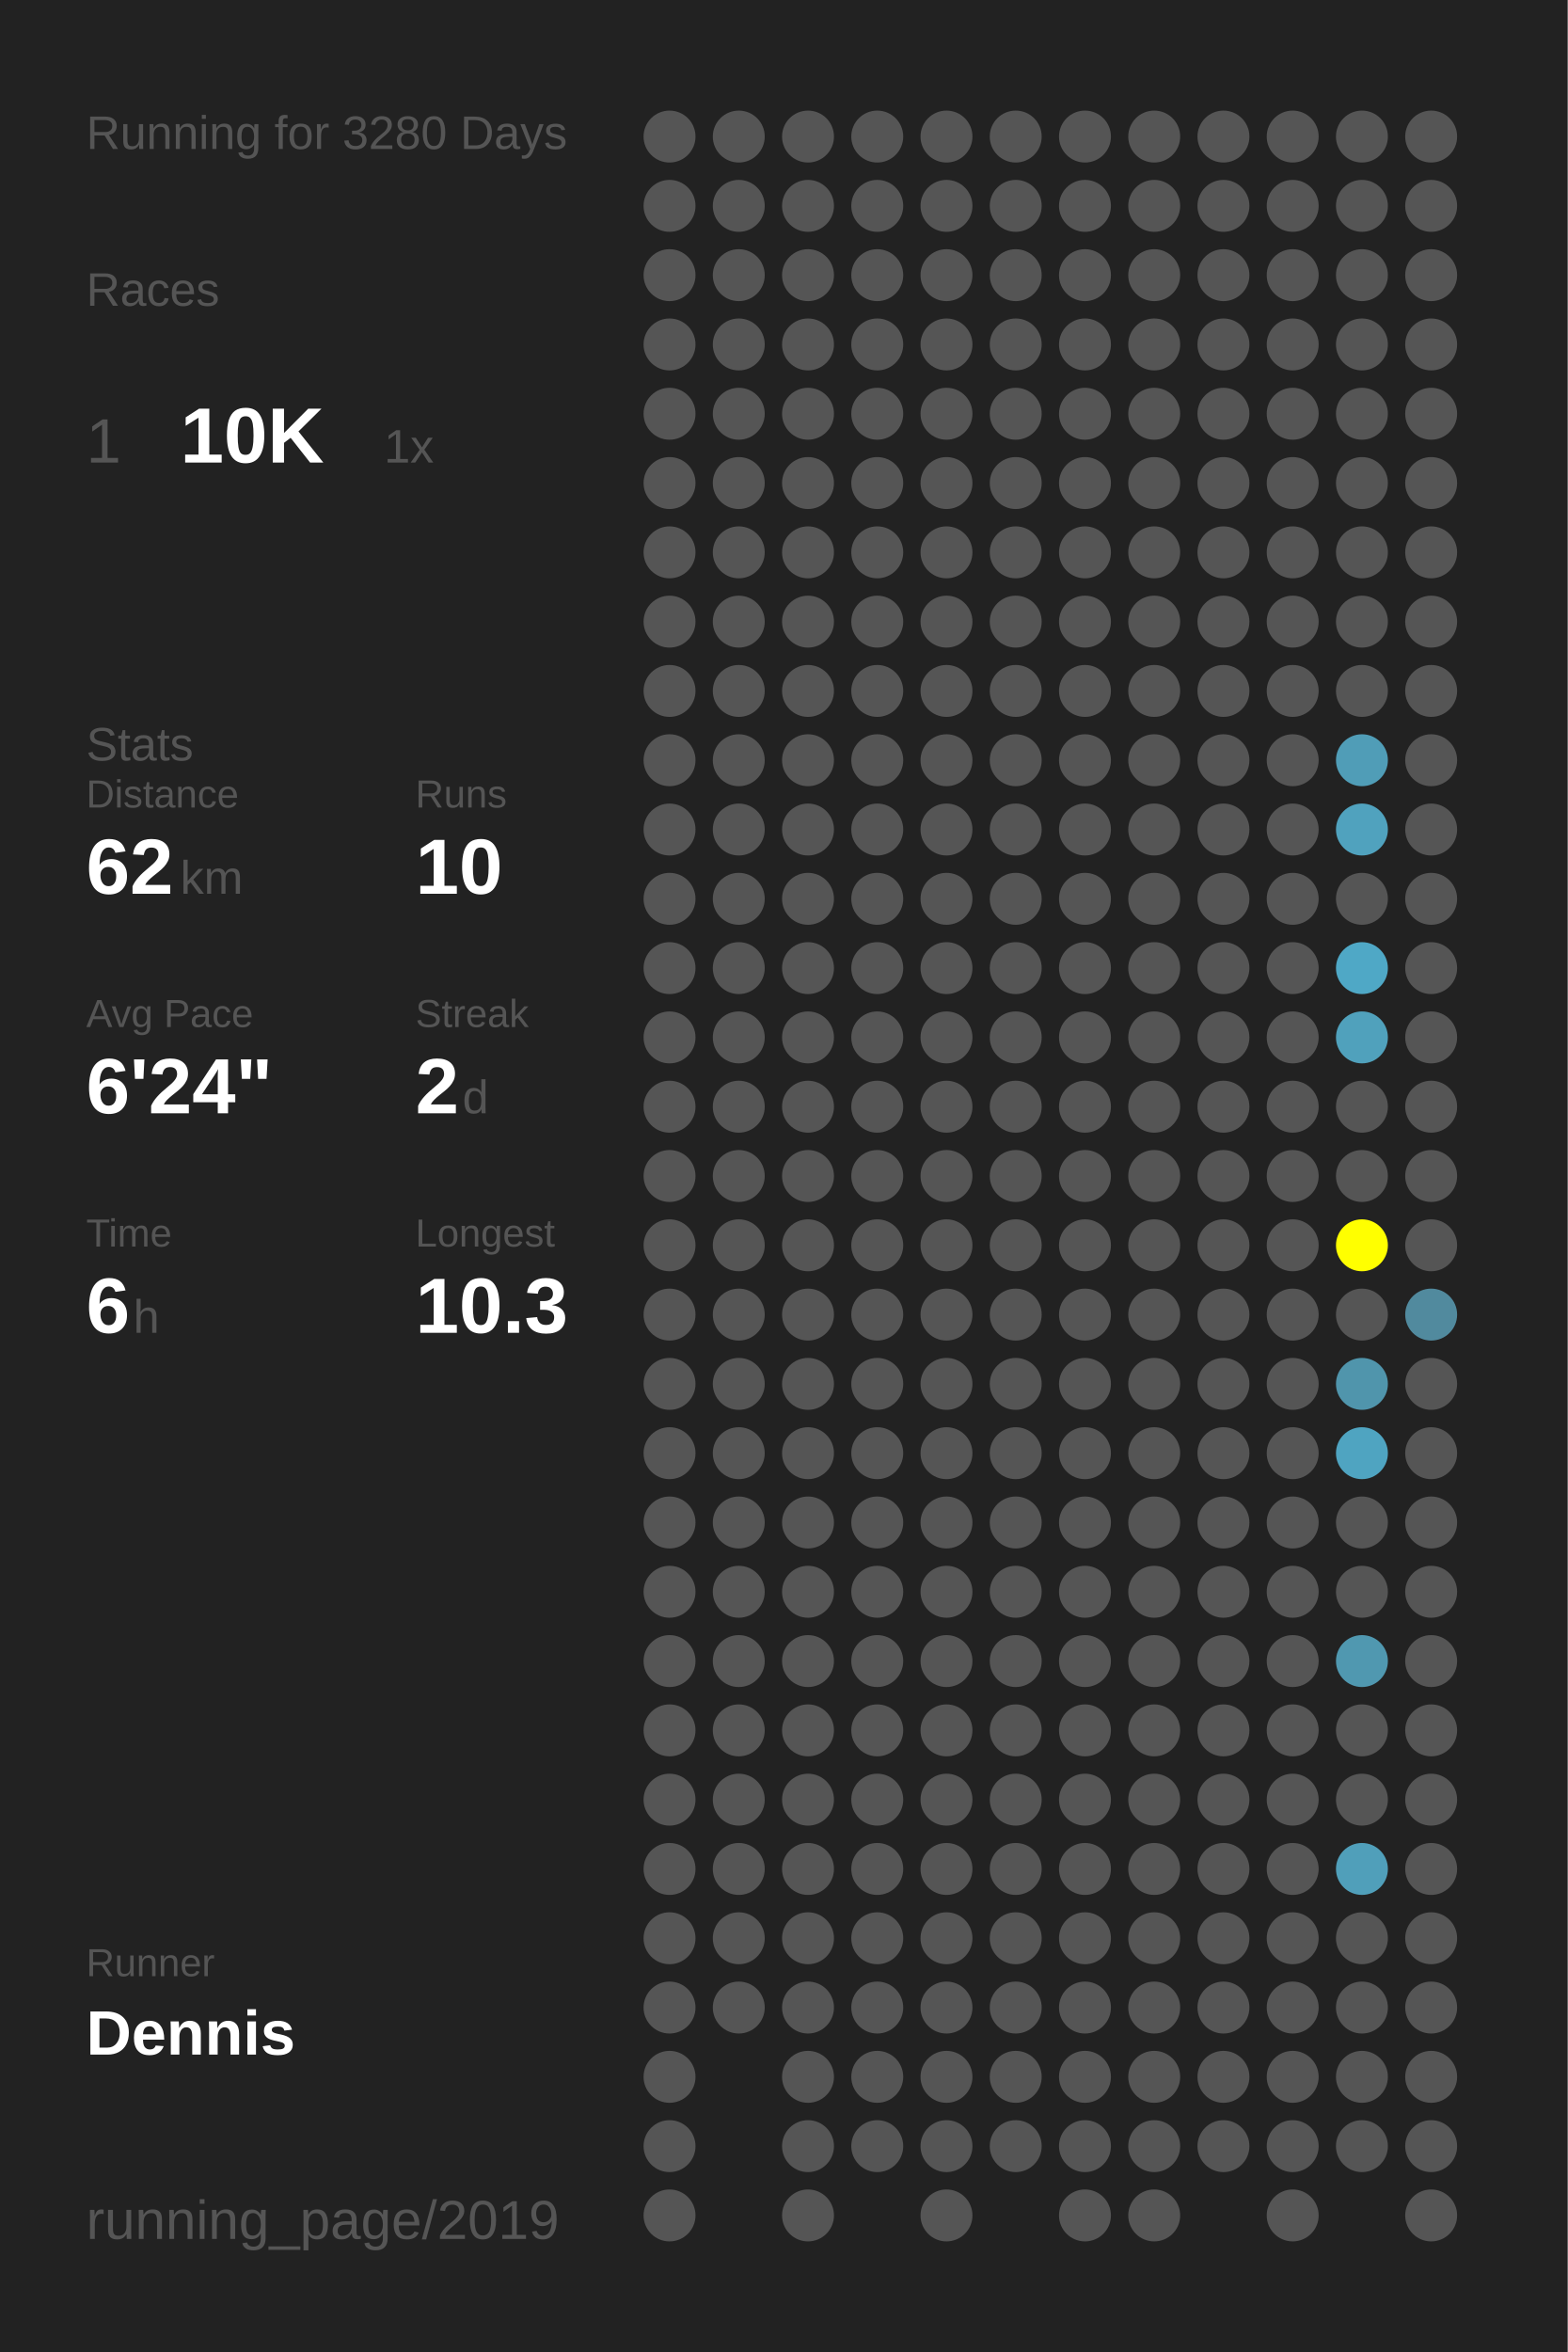
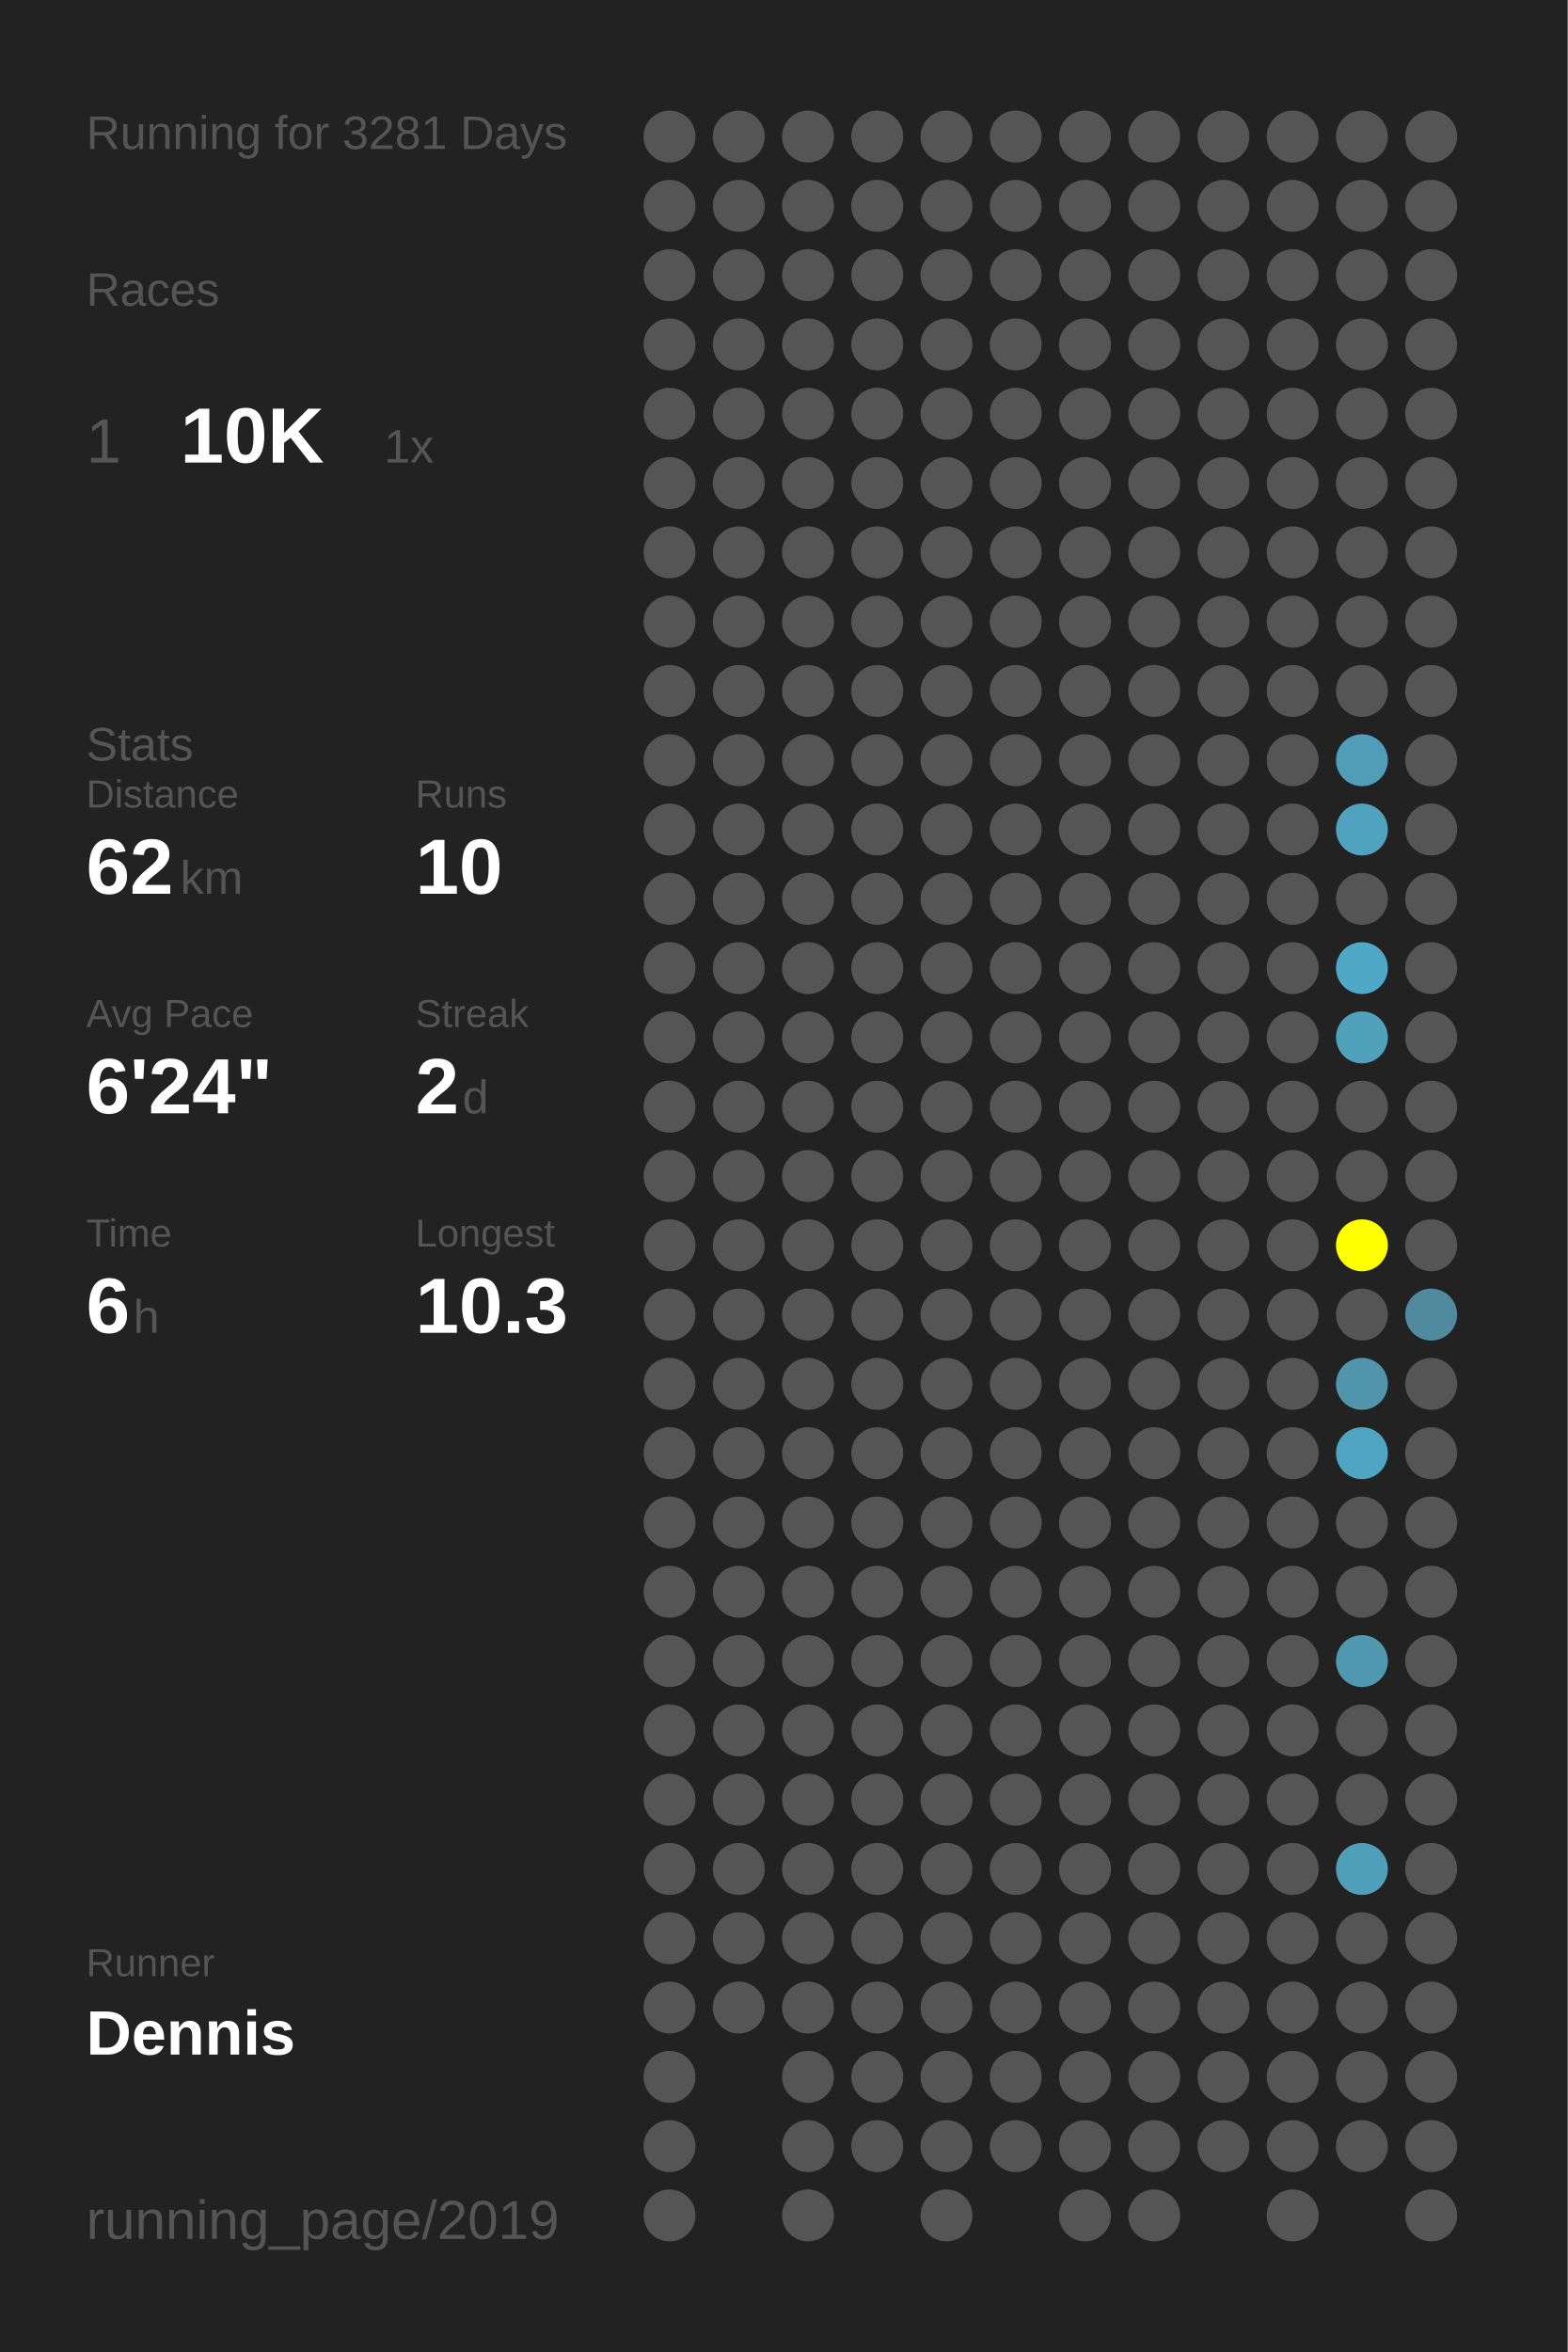
<svg xmlns="http://www.w3.org/2000/svg" baseProfile="full" height="300mm" version="1.1" viewBox="0,0,200,300" width="200mm">
  <defs />
  <rect fill="#222222" height="300" width="200" x="0" y="0" />
-   <text fill="#555555" style="font-size:6px; font-family:Arial;" x="11" y="19">Running for 3280 Days</text>
+   <text fill="#555555" style="font-size:6px; font-family:Arial;" x="11" y="19">Running for 3281 Days</text>
  <text fill="#555555" style="font-size:6px; font-family:Arial;" x="11" y="39">Races</text>
  <text fill="#555555" style="font-size:8px; font-family:Arial;" x="11" y="59">1</text>
  <text fill="#FFFFFF" style="font-size:10px; font-family:Arial; font-weight:bold;" x="23" y="59">10K</text>
  <text fill="#555555" style="font-size:6px; font-family:Arial;" x="49" y="59">1x</text>
  <text fill="#555555" style="font-size:6px; font-family:Arial;" x="11" y="97">Stats</text>
  <text fill="#555555" style="font-size:5px; font-family:Arial;" x="11" y="103">Distance</text>
  <text fill="#FFFFFF" style="font-size:10px; font-family:Arial; font-weight:bold;" x="11" y="114">62</text>
  <text fill="#555555" style="font-size:6px; font-family:Arial;" x="23" y="114">km</text>
  <text fill="#555555" style="font-size:5px; font-family:Arial;" x="53" y="103">Runs</text>
  <text fill="#FFFFFF" style="font-size:10px; font-family:Arial; font-weight:bold;" x="53" y="114">10</text>
  <text fill="#555555" style="font-size:5px; font-family:Arial;" x="11" y="131">Avg Pace</text>
  <text fill="#FFFFFF" style="font-size:10px; font-family:Arial; font-weight:bold;" x="11" y="142">6'24"</text>
  <text fill="#555555" style="font-size:5px; font-family:Arial;" x="53" y="131">Streak</text>
  <text fill="#FFFFFF" style="font-size:10px; font-family:Arial; font-weight:bold;" x="53" y="142">2</text>
  <text fill="#555555" style="font-size:6px; font-family:Arial;" x="59" y="142">d</text>
  <text fill="#555555" style="font-size:5px; font-family:Arial;" x="11" y="159">Time</text>
  <text fill="#FFFFFF" style="font-size:10px; font-family:Arial; font-weight:bold;" x="11" y="170">6</text>
  <text fill="#555555" style="font-size:6px; font-family:Arial;" x="17" y="170">h</text>
  <text fill="#555555" style="font-size:5px; font-family:Arial;" x="53" y="159">Longest</text>
  <text fill="#FFFFFF" style="font-size:10px; font-family:Arial; font-weight:bold;" x="53" y="170">10.3</text>
  <text fill="#555555" style="font-size:5px; font-family:Arial;" x="11" y="252.065">Runner</text>
  <text fill="#FFFFFF" style="font-size:8px; font-family:Arial; font-weight:bold;" x="11" y="262.065">Dennis</text>
  <text fill="#555555" style="font-size:7px; font-family:Arial;" x="11" y="285.581">running_page/2019</text>
  <circle cx="85.417" cy="17.419" fill="#555555" r="3.312" />
  <circle cx="85.417" cy="26.258" fill="#555555" r="3.312" />
  <circle cx="85.417" cy="35.097" fill="#555555" r="3.312" />
  <circle cx="85.417" cy="43.935" fill="#555555" r="3.312" />
  <circle cx="85.417" cy="52.774" fill="#555555" r="3.312" />
  <circle cx="85.417" cy="61.613" fill="#555555" r="3.312" />
  <circle cx="85.417" cy="70.452" fill="#555555" r="3.312" />
  <circle cx="85.417" cy="79.29" fill="#555555" r="3.312" />
  <circle cx="85.417" cy="88.129" fill="#555555" r="3.312" />
  <circle cx="85.417" cy="96.968" fill="#555555" r="3.312" />
  <circle cx="85.417" cy="105.806" fill="#555555" r="3.312" />
  <circle cx="85.417" cy="114.645" fill="#555555" r="3.312" />
  <circle cx="85.417" cy="123.484" fill="#555555" r="3.312" />
  <circle cx="85.417" cy="132.323" fill="#555555" r="3.312" />
  <circle cx="85.417" cy="141.161" fill="#555555" r="3.312" />
  <circle cx="85.417" cy="150" fill="#555555" r="3.312" />
  <circle cx="85.417" cy="158.839" fill="#555555" r="3.312" />
  <circle cx="85.417" cy="167.677" fill="#555555" r="3.312" />
  <circle cx="85.417" cy="176.516" fill="#555555" r="3.312" />
  <circle cx="85.417" cy="185.355" fill="#555555" r="3.312" />
  <circle cx="85.417" cy="194.194" fill="#555555" r="3.312" />
  <circle cx="85.417" cy="203.032" fill="#555555" r="3.312" />
  <circle cx="85.417" cy="211.871" fill="#555555" r="3.312" />
  <circle cx="85.417" cy="220.71" fill="#555555" r="3.312" />
  <circle cx="85.417" cy="229.548" fill="#555555" r="3.312" />
  <circle cx="85.417" cy="238.387" fill="#555555" r="3.312" />
  <circle cx="85.417" cy="247.226" fill="#555555" r="3.312" />
  <circle cx="85.417" cy="256.065" fill="#555555" r="3.312" />
  <circle cx="85.417" cy="264.903" fill="#555555" r="3.312" />
  <circle cx="85.417" cy="273.742" fill="#555555" r="3.312" />
  <circle cx="85.417" cy="282.581" fill="#555555" r="3.312" />
  <circle cx="94.25" cy="17.419" fill="#555555" r="3.312" />
  <circle cx="94.25" cy="26.258" fill="#555555" r="3.312" />
  <circle cx="94.25" cy="35.097" fill="#555555" r="3.312" />
  <circle cx="94.25" cy="43.935" fill="#555555" r="3.312" />
  <circle cx="94.25" cy="52.774" fill="#555555" r="3.312" />
  <circle cx="94.25" cy="61.613" fill="#555555" r="3.312" />
  <circle cx="94.25" cy="70.452" fill="#555555" r="3.312" />
  <circle cx="94.25" cy="79.29" fill="#555555" r="3.312" />
  <circle cx="94.25" cy="88.129" fill="#555555" r="3.312" />
  <circle cx="94.25" cy="96.968" fill="#555555" r="3.312" />
  <circle cx="94.25" cy="105.806" fill="#555555" r="3.312" />
  <circle cx="94.25" cy="114.645" fill="#555555" r="3.312" />
  <circle cx="94.25" cy="123.484" fill="#555555" r="3.312" />
  <circle cx="94.25" cy="132.323" fill="#555555" r="3.312" />
  <circle cx="94.25" cy="141.161" fill="#555555" r="3.312" />
  <circle cx="94.25" cy="150" fill="#555555" r="3.312" />
  <circle cx="94.25" cy="158.839" fill="#555555" r="3.312" />
  <circle cx="94.25" cy="167.677" fill="#555555" r="3.312" />
  <circle cx="94.25" cy="176.516" fill="#555555" r="3.312" />
  <circle cx="94.25" cy="185.355" fill="#555555" r="3.312" />
  <circle cx="94.25" cy="194.194" fill="#555555" r="3.312" />
  <circle cx="94.25" cy="203.032" fill="#555555" r="3.312" />
  <circle cx="94.25" cy="211.871" fill="#555555" r="3.312" />
  <circle cx="94.25" cy="220.71" fill="#555555" r="3.312" />
  <circle cx="94.25" cy="229.548" fill="#555555" r="3.312" />
  <circle cx="94.25" cy="238.387" fill="#555555" r="3.312" />
  <circle cx="94.25" cy="247.226" fill="#555555" r="3.312" />
  <circle cx="94.25" cy="256.065" fill="#555555" r="3.312" />
  <circle cx="103.083" cy="17.419" fill="#555555" r="3.312" />
  <circle cx="103.083" cy="26.258" fill="#555555" r="3.312" />
  <circle cx="103.083" cy="35.097" fill="#555555" r="3.312" />
  <circle cx="103.083" cy="43.935" fill="#555555" r="3.312" />
  <circle cx="103.083" cy="52.774" fill="#555555" r="3.312" />
  <circle cx="103.083" cy="61.613" fill="#555555" r="3.312" />
  <circle cx="103.083" cy="70.452" fill="#555555" r="3.312" />
  <circle cx="103.083" cy="79.29" fill="#555555" r="3.312" />
  <circle cx="103.083" cy="88.129" fill="#555555" r="3.312" />
  <circle cx="103.083" cy="96.968" fill="#555555" r="3.312" />
  <circle cx="103.083" cy="105.806" fill="#555555" r="3.312" />
  <circle cx="103.083" cy="114.645" fill="#555555" r="3.312" />
  <circle cx="103.083" cy="123.484" fill="#555555" r="3.312" />
  <circle cx="103.083" cy="132.323" fill="#555555" r="3.312" />
  <circle cx="103.083" cy="141.161" fill="#555555" r="3.312" />
  <circle cx="103.083" cy="150" fill="#555555" r="3.312" />
  <circle cx="103.083" cy="158.839" fill="#555555" r="3.312" />
  <circle cx="103.083" cy="167.677" fill="#555555" r="3.312" />
  <circle cx="103.083" cy="176.516" fill="#555555" r="3.312" />
  <circle cx="103.083" cy="185.355" fill="#555555" r="3.312" />
  <circle cx="103.083" cy="194.194" fill="#555555" r="3.312" />
  <circle cx="103.083" cy="203.032" fill="#555555" r="3.312" />
  <circle cx="103.083" cy="211.871" fill="#555555" r="3.312" />
  <circle cx="103.083" cy="220.71" fill="#555555" r="3.312" />
  <circle cx="103.083" cy="229.548" fill="#555555" r="3.312" />
  <circle cx="103.083" cy="238.387" fill="#555555" r="3.312" />
  <circle cx="103.083" cy="247.226" fill="#555555" r="3.312" />
  <circle cx="103.083" cy="256.065" fill="#555555" r="3.312" />
  <circle cx="103.083" cy="264.903" fill="#555555" r="3.312" />
  <circle cx="103.083" cy="273.742" fill="#555555" r="3.312" />
  <circle cx="103.083" cy="282.581" fill="#555555" r="3.312" />
  <circle cx="111.917" cy="17.419" fill="#555555" r="3.312" />
  <circle cx="111.917" cy="26.258" fill="#555555" r="3.312" />
  <circle cx="111.917" cy="35.097" fill="#555555" r="3.312" />
  <circle cx="111.917" cy="43.935" fill="#555555" r="3.312" />
  <circle cx="111.917" cy="52.774" fill="#555555" r="3.312" />
  <circle cx="111.917" cy="61.613" fill="#555555" r="3.312" />
  <circle cx="111.917" cy="70.452" fill="#555555" r="3.312" />
  <circle cx="111.917" cy="79.29" fill="#555555" r="3.312" />
  <circle cx="111.917" cy="88.129" fill="#555555" r="3.312" />
  <circle cx="111.917" cy="96.968" fill="#555555" r="3.312" />
  <circle cx="111.917" cy="105.806" fill="#555555" r="3.312" />
  <circle cx="111.917" cy="114.645" fill="#555555" r="3.312" />
  <circle cx="111.917" cy="123.484" fill="#555555" r="3.312" />
  <circle cx="111.917" cy="132.323" fill="#555555" r="3.312" />
  <circle cx="111.917" cy="141.161" fill="#555555" r="3.312" />
  <circle cx="111.917" cy="150" fill="#555555" r="3.312" />
  <circle cx="111.917" cy="158.839" fill="#555555" r="3.312" />
  <circle cx="111.917" cy="167.677" fill="#555555" r="3.312" />
  <circle cx="111.917" cy="176.516" fill="#555555" r="3.312" />
  <circle cx="111.917" cy="185.355" fill="#555555" r="3.312" />
  <circle cx="111.917" cy="194.194" fill="#555555" r="3.312" />
  <circle cx="111.917" cy="203.032" fill="#555555" r="3.312" />
  <circle cx="111.917" cy="211.871" fill="#555555" r="3.312" />
  <circle cx="111.917" cy="220.71" fill="#555555" r="3.312" />
  <circle cx="111.917" cy="229.548" fill="#555555" r="3.312" />
  <circle cx="111.917" cy="238.387" fill="#555555" r="3.312" />
  <circle cx="111.917" cy="247.226" fill="#555555" r="3.312" />
  <circle cx="111.917" cy="256.065" fill="#555555" r="3.312" />
  <circle cx="111.917" cy="264.903" fill="#555555" r="3.312" />
  <circle cx="111.917" cy="273.742" fill="#555555" r="3.312" />
  <circle cx="120.75" cy="17.419" fill="#555555" r="3.312" />
  <circle cx="120.75" cy="26.258" fill="#555555" r="3.312" />
  <circle cx="120.75" cy="35.097" fill="#555555" r="3.312" />
  <circle cx="120.75" cy="43.935" fill="#555555" r="3.312" />
  <circle cx="120.75" cy="52.774" fill="#555555" r="3.312" />
  <circle cx="120.75" cy="61.613" fill="#555555" r="3.312" />
  <circle cx="120.75" cy="70.452" fill="#555555" r="3.312" />
  <circle cx="120.75" cy="79.29" fill="#555555" r="3.312" />
  <circle cx="120.75" cy="88.129" fill="#555555" r="3.312" />
  <circle cx="120.75" cy="96.968" fill="#555555" r="3.312" />
  <circle cx="120.75" cy="105.806" fill="#555555" r="3.312" />
  <circle cx="120.75" cy="114.645" fill="#555555" r="3.312" />
  <circle cx="120.75" cy="123.484" fill="#555555" r="3.312" />
  <circle cx="120.75" cy="132.323" fill="#555555" r="3.312" />
  <circle cx="120.75" cy="141.161" fill="#555555" r="3.312" />
  <circle cx="120.75" cy="150" fill="#555555" r="3.312" />
  <circle cx="120.75" cy="158.839" fill="#555555" r="3.312" />
  <circle cx="120.75" cy="167.677" fill="#555555" r="3.312" />
  <circle cx="120.75" cy="176.516" fill="#555555" r="3.312" />
  <circle cx="120.75" cy="185.355" fill="#555555" r="3.312" />
  <circle cx="120.75" cy="194.194" fill="#555555" r="3.312" />
  <circle cx="120.75" cy="203.032" fill="#555555" r="3.312" />
  <circle cx="120.75" cy="211.871" fill="#555555" r="3.312" />
  <circle cx="120.75" cy="220.71" fill="#555555" r="3.312" />
  <circle cx="120.75" cy="229.548" fill="#555555" r="3.312" />
  <circle cx="120.75" cy="238.387" fill="#555555" r="3.312" />
  <circle cx="120.75" cy="247.226" fill="#555555" r="3.312" />
  <circle cx="120.75" cy="256.065" fill="#555555" r="3.312" />
  <circle cx="120.75" cy="264.903" fill="#555555" r="3.312" />
  <circle cx="120.75" cy="273.742" fill="#555555" r="3.312" />
  <circle cx="120.75" cy="282.581" fill="#555555" r="3.312" />
  <circle cx="129.583" cy="17.419" fill="#555555" r="3.312" />
  <circle cx="129.583" cy="26.258" fill="#555555" r="3.312" />
  <circle cx="129.583" cy="35.097" fill="#555555" r="3.312" />
  <circle cx="129.583" cy="43.935" fill="#555555" r="3.312" />
  <circle cx="129.583" cy="52.774" fill="#555555" r="3.312" />
  <circle cx="129.583" cy="61.613" fill="#555555" r="3.312" />
  <circle cx="129.583" cy="70.452" fill="#555555" r="3.312" />
  <circle cx="129.583" cy="79.29" fill="#555555" r="3.312" />
  <circle cx="129.583" cy="88.129" fill="#555555" r="3.312" />
  <circle cx="129.583" cy="96.968" fill="#555555" r="3.312" />
  <circle cx="129.583" cy="105.806" fill="#555555" r="3.312" />
  <circle cx="129.583" cy="114.645" fill="#555555" r="3.312" />
  <circle cx="129.583" cy="123.484" fill="#555555" r="3.312" />
  <circle cx="129.583" cy="132.323" fill="#555555" r="3.312" />
  <circle cx="129.583" cy="141.161" fill="#555555" r="3.312" />
  <circle cx="129.583" cy="150" fill="#555555" r="3.312" />
  <circle cx="129.583" cy="158.839" fill="#555555" r="3.312" />
  <circle cx="129.583" cy="167.677" fill="#555555" r="3.312" />
  <circle cx="129.583" cy="176.516" fill="#555555" r="3.312" />
  <circle cx="129.583" cy="185.355" fill="#555555" r="3.312" />
  <circle cx="129.583" cy="194.194" fill="#555555" r="3.312" />
  <circle cx="129.583" cy="203.032" fill="#555555" r="3.312" />
  <circle cx="129.583" cy="211.871" fill="#555555" r="3.312" />
  <circle cx="129.583" cy="220.71" fill="#555555" r="3.312" />
  <circle cx="129.583" cy="229.548" fill="#555555" r="3.312" />
  <circle cx="129.583" cy="238.387" fill="#555555" r="3.312" />
  <circle cx="129.583" cy="247.226" fill="#555555" r="3.312" />
  <circle cx="129.583" cy="256.065" fill="#555555" r="3.312" />
  <circle cx="129.583" cy="264.903" fill="#555555" r="3.312" />
  <circle cx="129.583" cy="273.742" fill="#555555" r="3.312" />
  <circle cx="138.417" cy="17.419" fill="#555555" r="3.312" />
  <circle cx="138.417" cy="26.258" fill="#555555" r="3.312" />
  <circle cx="138.417" cy="35.097" fill="#555555" r="3.312" />
  <circle cx="138.417" cy="43.935" fill="#555555" r="3.312" />
  <circle cx="138.417" cy="52.774" fill="#555555" r="3.312" />
  <circle cx="138.417" cy="61.613" fill="#555555" r="3.312" />
  <circle cx="138.417" cy="70.452" fill="#555555" r="3.312" />
  <circle cx="138.417" cy="79.29" fill="#555555" r="3.312" />
  <circle cx="138.417" cy="88.129" fill="#555555" r="3.312" />
  <circle cx="138.417" cy="96.968" fill="#555555" r="3.312" />
  <circle cx="138.417" cy="105.806" fill="#555555" r="3.312" />
  <circle cx="138.417" cy="114.645" fill="#555555" r="3.312" />
  <circle cx="138.417" cy="123.484" fill="#555555" r="3.312" />
  <circle cx="138.417" cy="132.323" fill="#555555" r="3.312" />
  <circle cx="138.417" cy="141.161" fill="#555555" r="3.312" />
  <circle cx="138.417" cy="150" fill="#555555" r="3.312" />
  <circle cx="138.417" cy="158.839" fill="#555555" r="3.312" />
  <circle cx="138.417" cy="167.677" fill="#555555" r="3.312" />
  <circle cx="138.417" cy="176.516" fill="#555555" r="3.312" />
  <circle cx="138.417" cy="185.355" fill="#555555" r="3.312" />
  <circle cx="138.417" cy="194.194" fill="#555555" r="3.312" />
  <circle cx="138.417" cy="203.032" fill="#555555" r="3.312" />
  <circle cx="138.417" cy="211.871" fill="#555555" r="3.312" />
  <circle cx="138.417" cy="220.71" fill="#555555" r="3.312" />
  <circle cx="138.417" cy="229.548" fill="#555555" r="3.312" />
  <circle cx="138.417" cy="238.387" fill="#555555" r="3.312" />
  <circle cx="138.417" cy="247.226" fill="#555555" r="3.312" />
  <circle cx="138.417" cy="256.065" fill="#555555" r="3.312" />
  <circle cx="138.417" cy="264.903" fill="#555555" r="3.312" />
  <circle cx="138.417" cy="273.742" fill="#555555" r="3.312" />
  <circle cx="138.417" cy="282.581" fill="#555555" r="3.312" />
  <circle cx="147.25" cy="17.419" fill="#555555" r="3.312" />
  <circle cx="147.25" cy="26.258" fill="#555555" r="3.312" />
  <circle cx="147.25" cy="35.097" fill="#555555" r="3.312" />
  <circle cx="147.25" cy="43.935" fill="#555555" r="3.312" />
  <circle cx="147.25" cy="52.774" fill="#555555" r="3.312" />
  <circle cx="147.25" cy="61.613" fill="#555555" r="3.312" />
  <circle cx="147.25" cy="70.452" fill="#555555" r="3.312" />
  <circle cx="147.25" cy="79.29" fill="#555555" r="3.312" />
  <circle cx="147.25" cy="88.129" fill="#555555" r="3.312" />
  <circle cx="147.25" cy="96.968" fill="#555555" r="3.312" />
  <circle cx="147.25" cy="105.806" fill="#555555" r="3.312" />
  <circle cx="147.25" cy="114.645" fill="#555555" r="3.312" />
  <circle cx="147.25" cy="123.484" fill="#555555" r="3.312" />
  <circle cx="147.25" cy="132.323" fill="#555555" r="3.312" />
  <circle cx="147.25" cy="141.161" fill="#555555" r="3.312" />
  <circle cx="147.25" cy="150" fill="#555555" r="3.312" />
  <circle cx="147.25" cy="158.839" fill="#555555" r="3.312" />
  <circle cx="147.25" cy="167.677" fill="#555555" r="3.312" />
  <circle cx="147.25" cy="176.516" fill="#555555" r="3.312" />
  <circle cx="147.25" cy="185.355" fill="#555555" r="3.312" />
  <circle cx="147.25" cy="194.194" fill="#555555" r="3.312" />
  <circle cx="147.25" cy="203.032" fill="#555555" r="3.312" />
  <circle cx="147.25" cy="211.871" fill="#555555" r="3.312" />
  <circle cx="147.25" cy="220.71" fill="#555555" r="3.312" />
  <circle cx="147.25" cy="229.548" fill="#555555" r="3.312" />
  <circle cx="147.25" cy="238.387" fill="#555555" r="3.312" />
  <circle cx="147.25" cy="247.226" fill="#555555" r="3.312" />
  <circle cx="147.25" cy="256.065" fill="#555555" r="3.312" />
  <circle cx="147.25" cy="264.903" fill="#555555" r="3.312" />
  <circle cx="147.25" cy="273.742" fill="#555555" r="3.312" />
  <circle cx="147.25" cy="282.581" fill="#555555" r="3.312" />
  <circle cx="156.083" cy="17.419" fill="#555555" r="3.312" />
  <circle cx="156.083" cy="26.258" fill="#555555" r="3.312" />
  <circle cx="156.083" cy="35.097" fill="#555555" r="3.312" />
  <circle cx="156.083" cy="43.935" fill="#555555" r="3.312" />
  <circle cx="156.083" cy="52.774" fill="#555555" r="3.312" />
  <circle cx="156.083" cy="61.613" fill="#555555" r="3.312" />
  <circle cx="156.083" cy="70.452" fill="#555555" r="3.312" />
  <circle cx="156.083" cy="79.29" fill="#555555" r="3.312" />
  <circle cx="156.083" cy="88.129" fill="#555555" r="3.312" />
  <circle cx="156.083" cy="96.968" fill="#555555" r="3.312" />
  <circle cx="156.083" cy="105.806" fill="#555555" r="3.312" />
  <circle cx="156.083" cy="114.645" fill="#555555" r="3.312" />
  <circle cx="156.083" cy="123.484" fill="#555555" r="3.312" />
  <circle cx="156.083" cy="132.323" fill="#555555" r="3.312" />
  <circle cx="156.083" cy="141.161" fill="#555555" r="3.312" />
  <circle cx="156.083" cy="150" fill="#555555" r="3.312" />
  <circle cx="156.083" cy="158.839" fill="#555555" r="3.312" />
  <circle cx="156.083" cy="167.677" fill="#555555" r="3.312" />
  <circle cx="156.083" cy="176.516" fill="#555555" r="3.312" />
  <circle cx="156.083" cy="185.355" fill="#555555" r="3.312" />
  <circle cx="156.083" cy="194.194" fill="#555555" r="3.312" />
  <circle cx="156.083" cy="203.032" fill="#555555" r="3.312" />
  <circle cx="156.083" cy="211.871" fill="#555555" r="3.312" />
  <circle cx="156.083" cy="220.71" fill="#555555" r="3.312" />
  <circle cx="156.083" cy="229.548" fill="#555555" r="3.312" />
  <circle cx="156.083" cy="238.387" fill="#555555" r="3.312" />
  <circle cx="156.083" cy="247.226" fill="#555555" r="3.312" />
  <circle cx="156.083" cy="256.065" fill="#555555" r="3.312" />
  <circle cx="156.083" cy="264.903" fill="#555555" r="3.312" />
  <circle cx="156.083" cy="273.742" fill="#555555" r="3.312" />
  <circle cx="164.917" cy="17.419" fill="#555555" r="3.312" />
  <circle cx="164.917" cy="26.258" fill="#555555" r="3.312" />
  <circle cx="164.917" cy="35.097" fill="#555555" r="3.312" />
  <circle cx="164.917" cy="43.935" fill="#555555" r="3.312" />
  <circle cx="164.917" cy="52.774" fill="#555555" r="3.312" />
  <circle cx="164.917" cy="61.613" fill="#555555" r="3.312" />
  <circle cx="164.917" cy="70.452" fill="#555555" r="3.312" />
  <circle cx="164.917" cy="79.29" fill="#555555" r="3.312" />
  <circle cx="164.917" cy="88.129" fill="#555555" r="3.312" />
  <circle cx="164.917" cy="96.968" fill="#555555" r="3.312" />
  <circle cx="164.917" cy="105.806" fill="#555555" r="3.312" />
  <circle cx="164.917" cy="114.645" fill="#555555" r="3.312" />
  <circle cx="164.917" cy="123.484" fill="#555555" r="3.312" />
  <circle cx="164.917" cy="132.323" fill="#555555" r="3.312" />
  <circle cx="164.917" cy="141.161" fill="#555555" r="3.312" />
  <circle cx="164.917" cy="150" fill="#555555" r="3.312" />
  <circle cx="164.917" cy="158.839" fill="#555555" r="3.312" />
  <circle cx="164.917" cy="167.677" fill="#555555" r="3.312" />
  <circle cx="164.917" cy="176.516" fill="#555555" r="3.312" />
  <circle cx="164.917" cy="185.355" fill="#555555" r="3.312" />
  <circle cx="164.917" cy="194.194" fill="#555555" r="3.312" />
  <circle cx="164.917" cy="203.032" fill="#555555" r="3.312" />
  <circle cx="164.917" cy="211.871" fill="#555555" r="3.312" />
  <circle cx="164.917" cy="220.71" fill="#555555" r="3.312" />
  <circle cx="164.917" cy="229.548" fill="#555555" r="3.312" />
  <circle cx="164.917" cy="238.387" fill="#555555" r="3.312" />
  <circle cx="164.917" cy="247.226" fill="#555555" r="3.312" />
  <circle cx="164.917" cy="256.065" fill="#555555" r="3.312" />
  <circle cx="164.917" cy="264.903" fill="#555555" r="3.312" />
  <circle cx="164.917" cy="273.742" fill="#555555" r="3.312" />
  <circle cx="164.917" cy="282.581" fill="#555555" r="3.312" />
  <circle cx="173.75" cy="17.419" fill="#555555" r="3.312" />
  <circle cx="173.75" cy="26.258" fill="#555555" r="3.312" />
  <circle cx="173.75" cy="35.097" fill="#555555" r="3.312" />
  <circle cx="173.75" cy="43.935" fill="#555555" r="3.312" />
  <circle cx="173.75" cy="52.774" fill="#555555" r="3.312" />
  <circle cx="173.75" cy="61.613" fill="#555555" r="3.312" />
  <circle cx="173.75" cy="70.452" fill="#555555" r="3.312" />
  <circle cx="173.75" cy="79.29" fill="#555555" r="3.312" />
  <circle cx="173.75" cy="88.129" fill="#555555" r="3.312" />
  <circle cx="173.75" cy="96.968" fill="#509db7" r="3.312" />
  <circle cx="173.75" cy="105.806" fill="#50a2be" r="3.312" />
  <circle cx="173.75" cy="114.645" fill="#555555" r="3.312" />
  <circle cx="173.75" cy="123.484" fill="#4fa8c6" r="3.312" />
  <circle cx="173.75" cy="132.323" fill="#50a1bc" r="3.312" />
  <circle cx="173.75" cy="141.161" fill="#555555" r="3.312" />
  <circle cx="173.75" cy="150" fill="#555555" r="3.312" />
  <circle cx="173.75" cy="158.839" fill="#FFFF00" r="3.312" />
  <circle cx="173.75" cy="167.677" fill="#555555" r="3.312" />
  <circle cx="173.75" cy="176.516" fill="#5095ac" r="3.312" />
  <circle cx="173.75" cy="185.355" fill="#4fa4c1" r="3.312" />
  <circle cx="173.75" cy="194.194" fill="#555555" r="3.312" />
  <circle cx="173.75" cy="203.032" fill="#555555" r="3.312" />
  <circle cx="173.75" cy="211.871" fill="#5098b0" r="3.312" />
  <circle cx="173.75" cy="220.71" fill="#555555" r="3.312" />
  <circle cx="173.75" cy="229.548" fill="#555555" r="3.312" />
  <circle cx="173.75" cy="238.387" fill="#509fba" r="3.312" />
  <circle cx="173.75" cy="247.226" fill="#555555" r="3.312" />
  <circle cx="173.75" cy="256.065" fill="#555555" r="3.312" />
  <circle cx="173.75" cy="264.903" fill="#555555" r="3.312" />
  <circle cx="173.75" cy="273.742" fill="#555555" r="3.312" />
  <circle cx="182.583" cy="17.419" fill="#555555" r="3.312" />
  <circle cx="182.583" cy="26.258" fill="#555555" r="3.312" />
  <circle cx="182.583" cy="35.097" fill="#555555" r="3.312" />
  <circle cx="182.583" cy="43.935" fill="#555555" r="3.312" />
  <circle cx="182.583" cy="52.774" fill="#555555" r="3.312" />
  <circle cx="182.583" cy="61.613" fill="#555555" r="3.312" />
  <circle cx="182.583" cy="70.452" fill="#555555" r="3.312" />
  <circle cx="182.583" cy="79.29" fill="#555555" r="3.312" />
  <circle cx="182.583" cy="88.129" fill="#555555" r="3.312" />
  <circle cx="182.583" cy="96.968" fill="#555555" r="3.312" />
  <circle cx="182.583" cy="105.806" fill="#555555" r="3.312" />
  <circle cx="182.583" cy="114.645" fill="#555555" r="3.312" />
  <circle cx="182.583" cy="123.484" fill="#555555" r="3.312" />
  <circle cx="182.583" cy="132.323" fill="#555555" r="3.312" />
  <circle cx="182.583" cy="141.161" fill="#555555" r="3.312" />
  <circle cx="182.583" cy="150" fill="#555555" r="3.312" />
  <circle cx="182.583" cy="158.839" fill="#555555" r="3.312" />
  <circle cx="182.583" cy="167.677" fill="#518a9e" r="3.312" />
  <circle cx="182.583" cy="176.516" fill="#555555" r="3.312" />
  <circle cx="182.583" cy="185.355" fill="#555555" r="3.312" />
  <circle cx="182.583" cy="194.194" fill="#555555" r="3.312" />
  <circle cx="182.583" cy="203.032" fill="#555555" r="3.312" />
  <circle cx="182.583" cy="211.871" fill="#555555" r="3.312" />
  <circle cx="182.583" cy="220.71" fill="#555555" r="3.312" />
  <circle cx="182.583" cy="229.548" fill="#555555" r="3.312" />
  <circle cx="182.583" cy="238.387" fill="#555555" r="3.312" />
  <circle cx="182.583" cy="247.226" fill="#555555" r="3.312" />
  <circle cx="182.583" cy="256.065" fill="#555555" r="3.312" />
  <circle cx="182.583" cy="264.903" fill="#555555" r="3.312" />
  <circle cx="182.583" cy="273.742" fill="#555555" r="3.312" />
  <circle cx="182.583" cy="282.581" fill="#555555" r="3.312" />
</svg>
